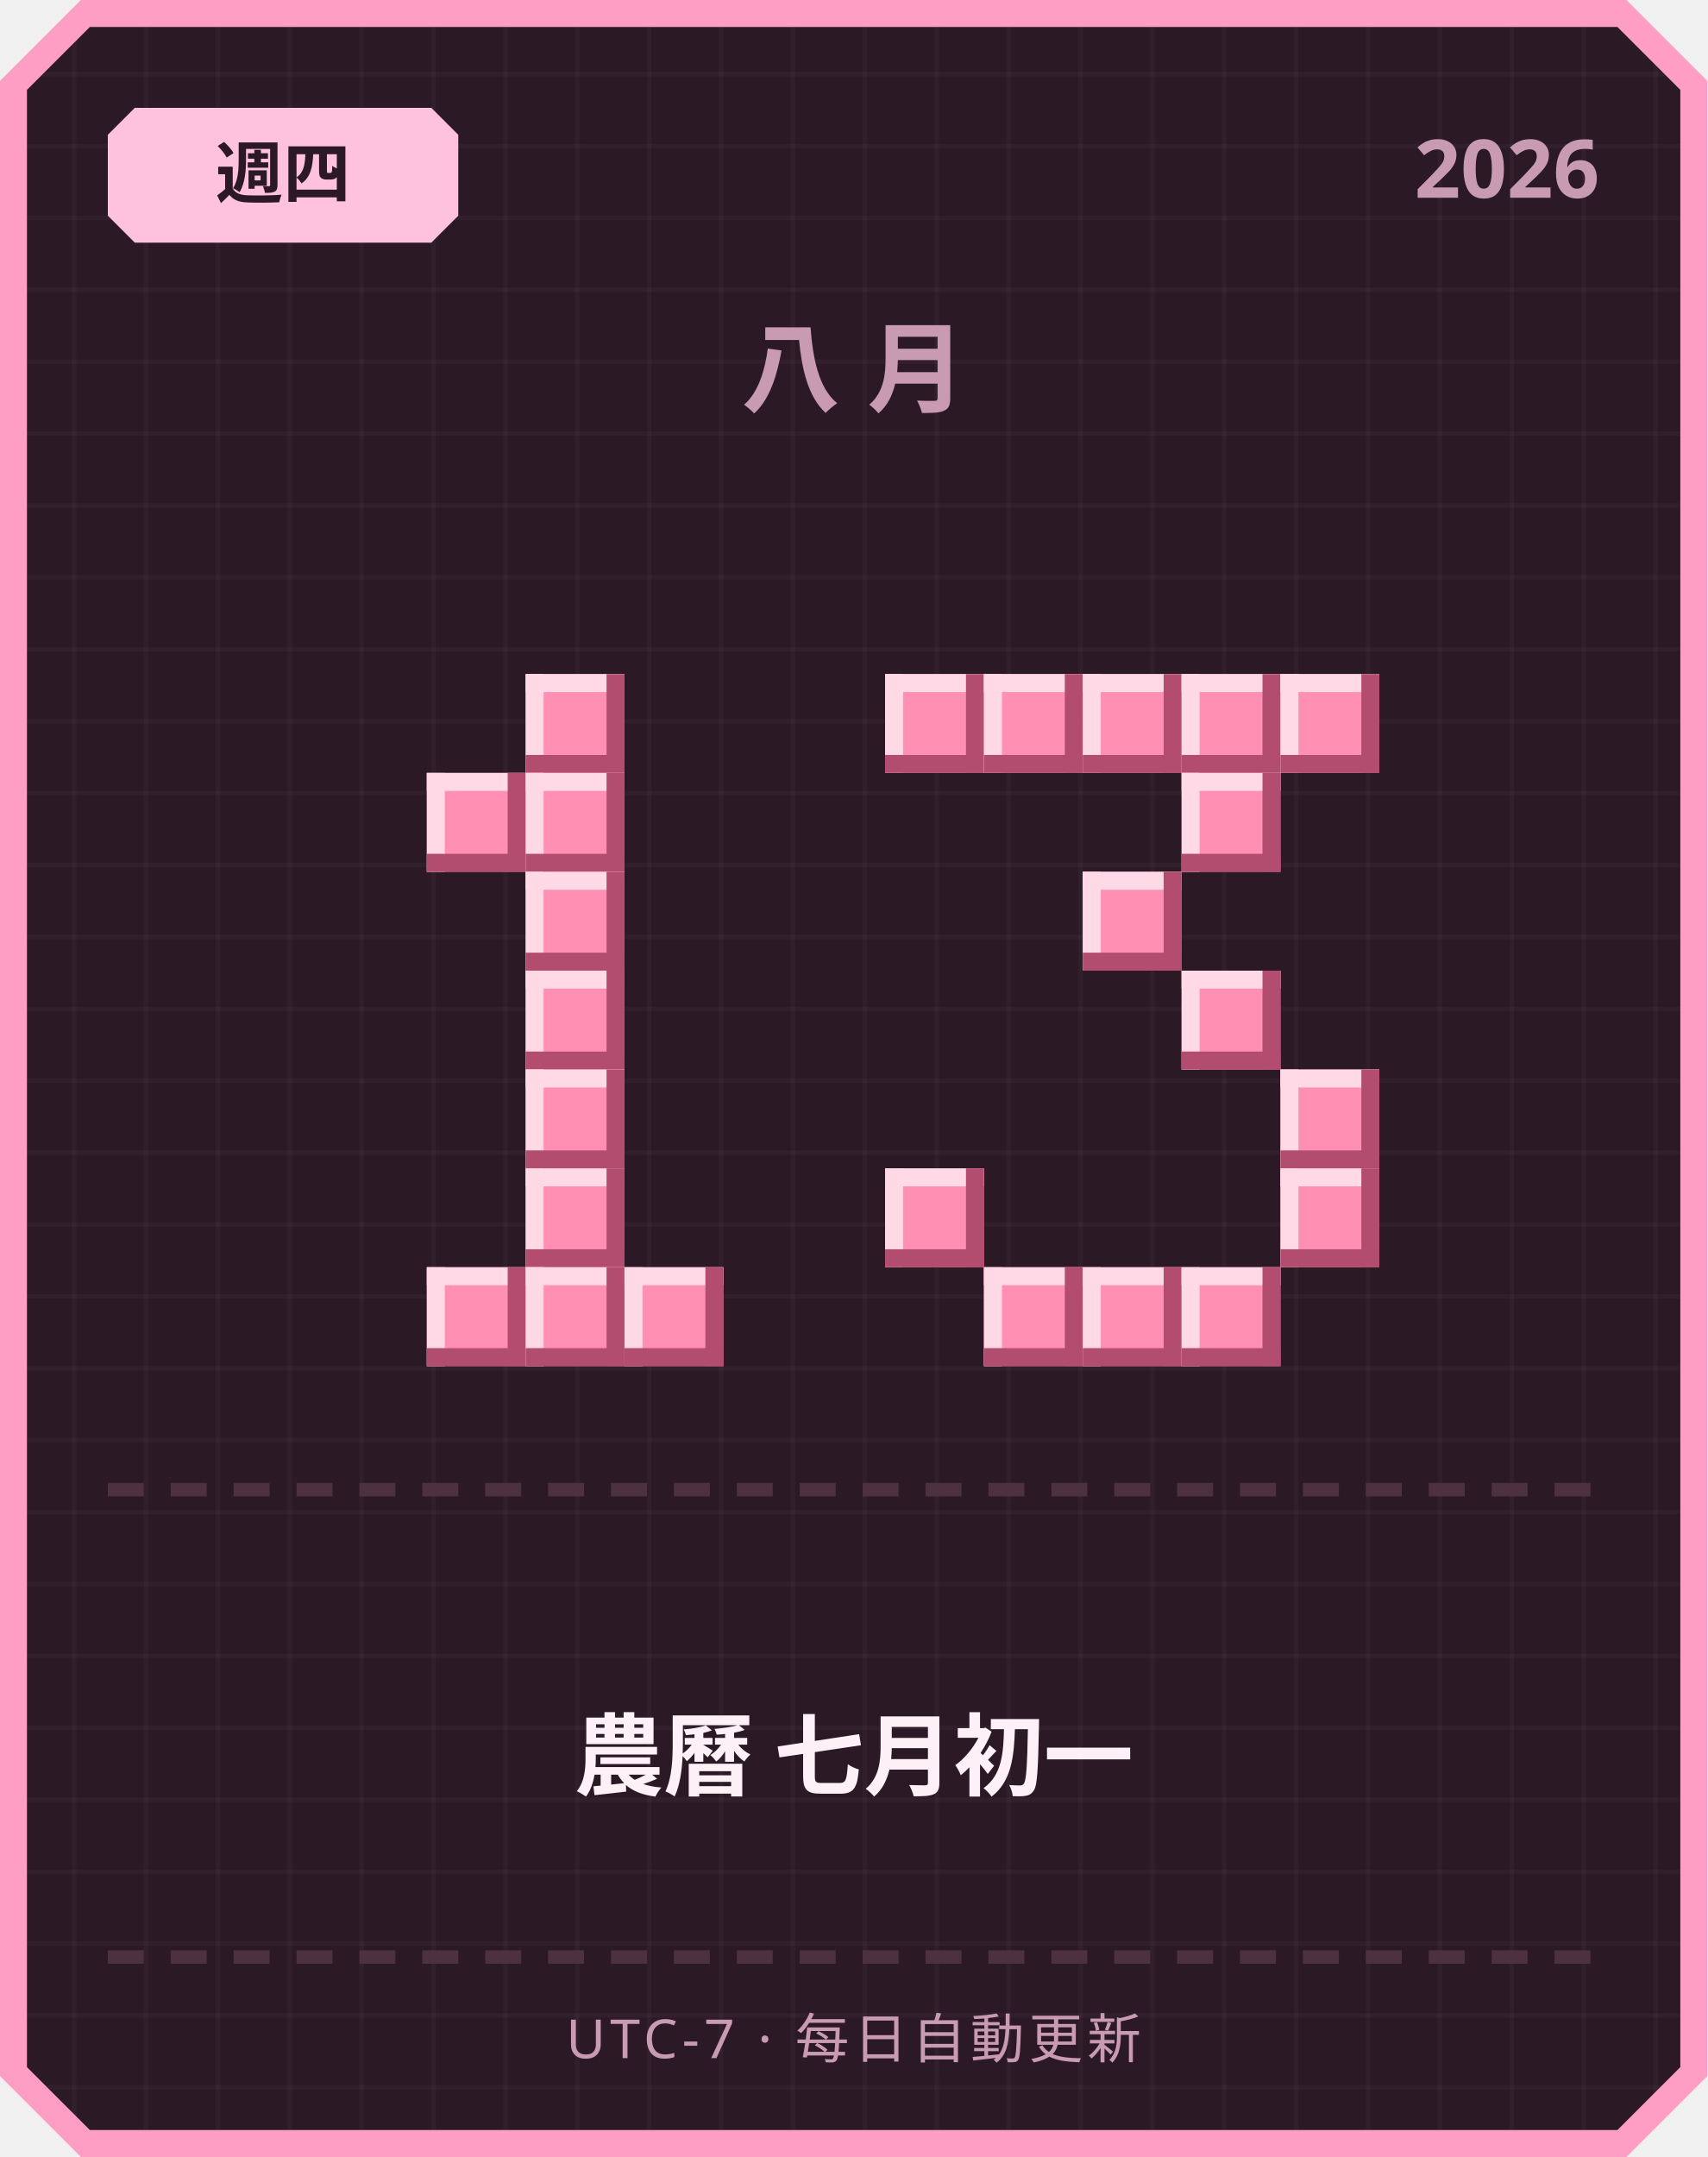
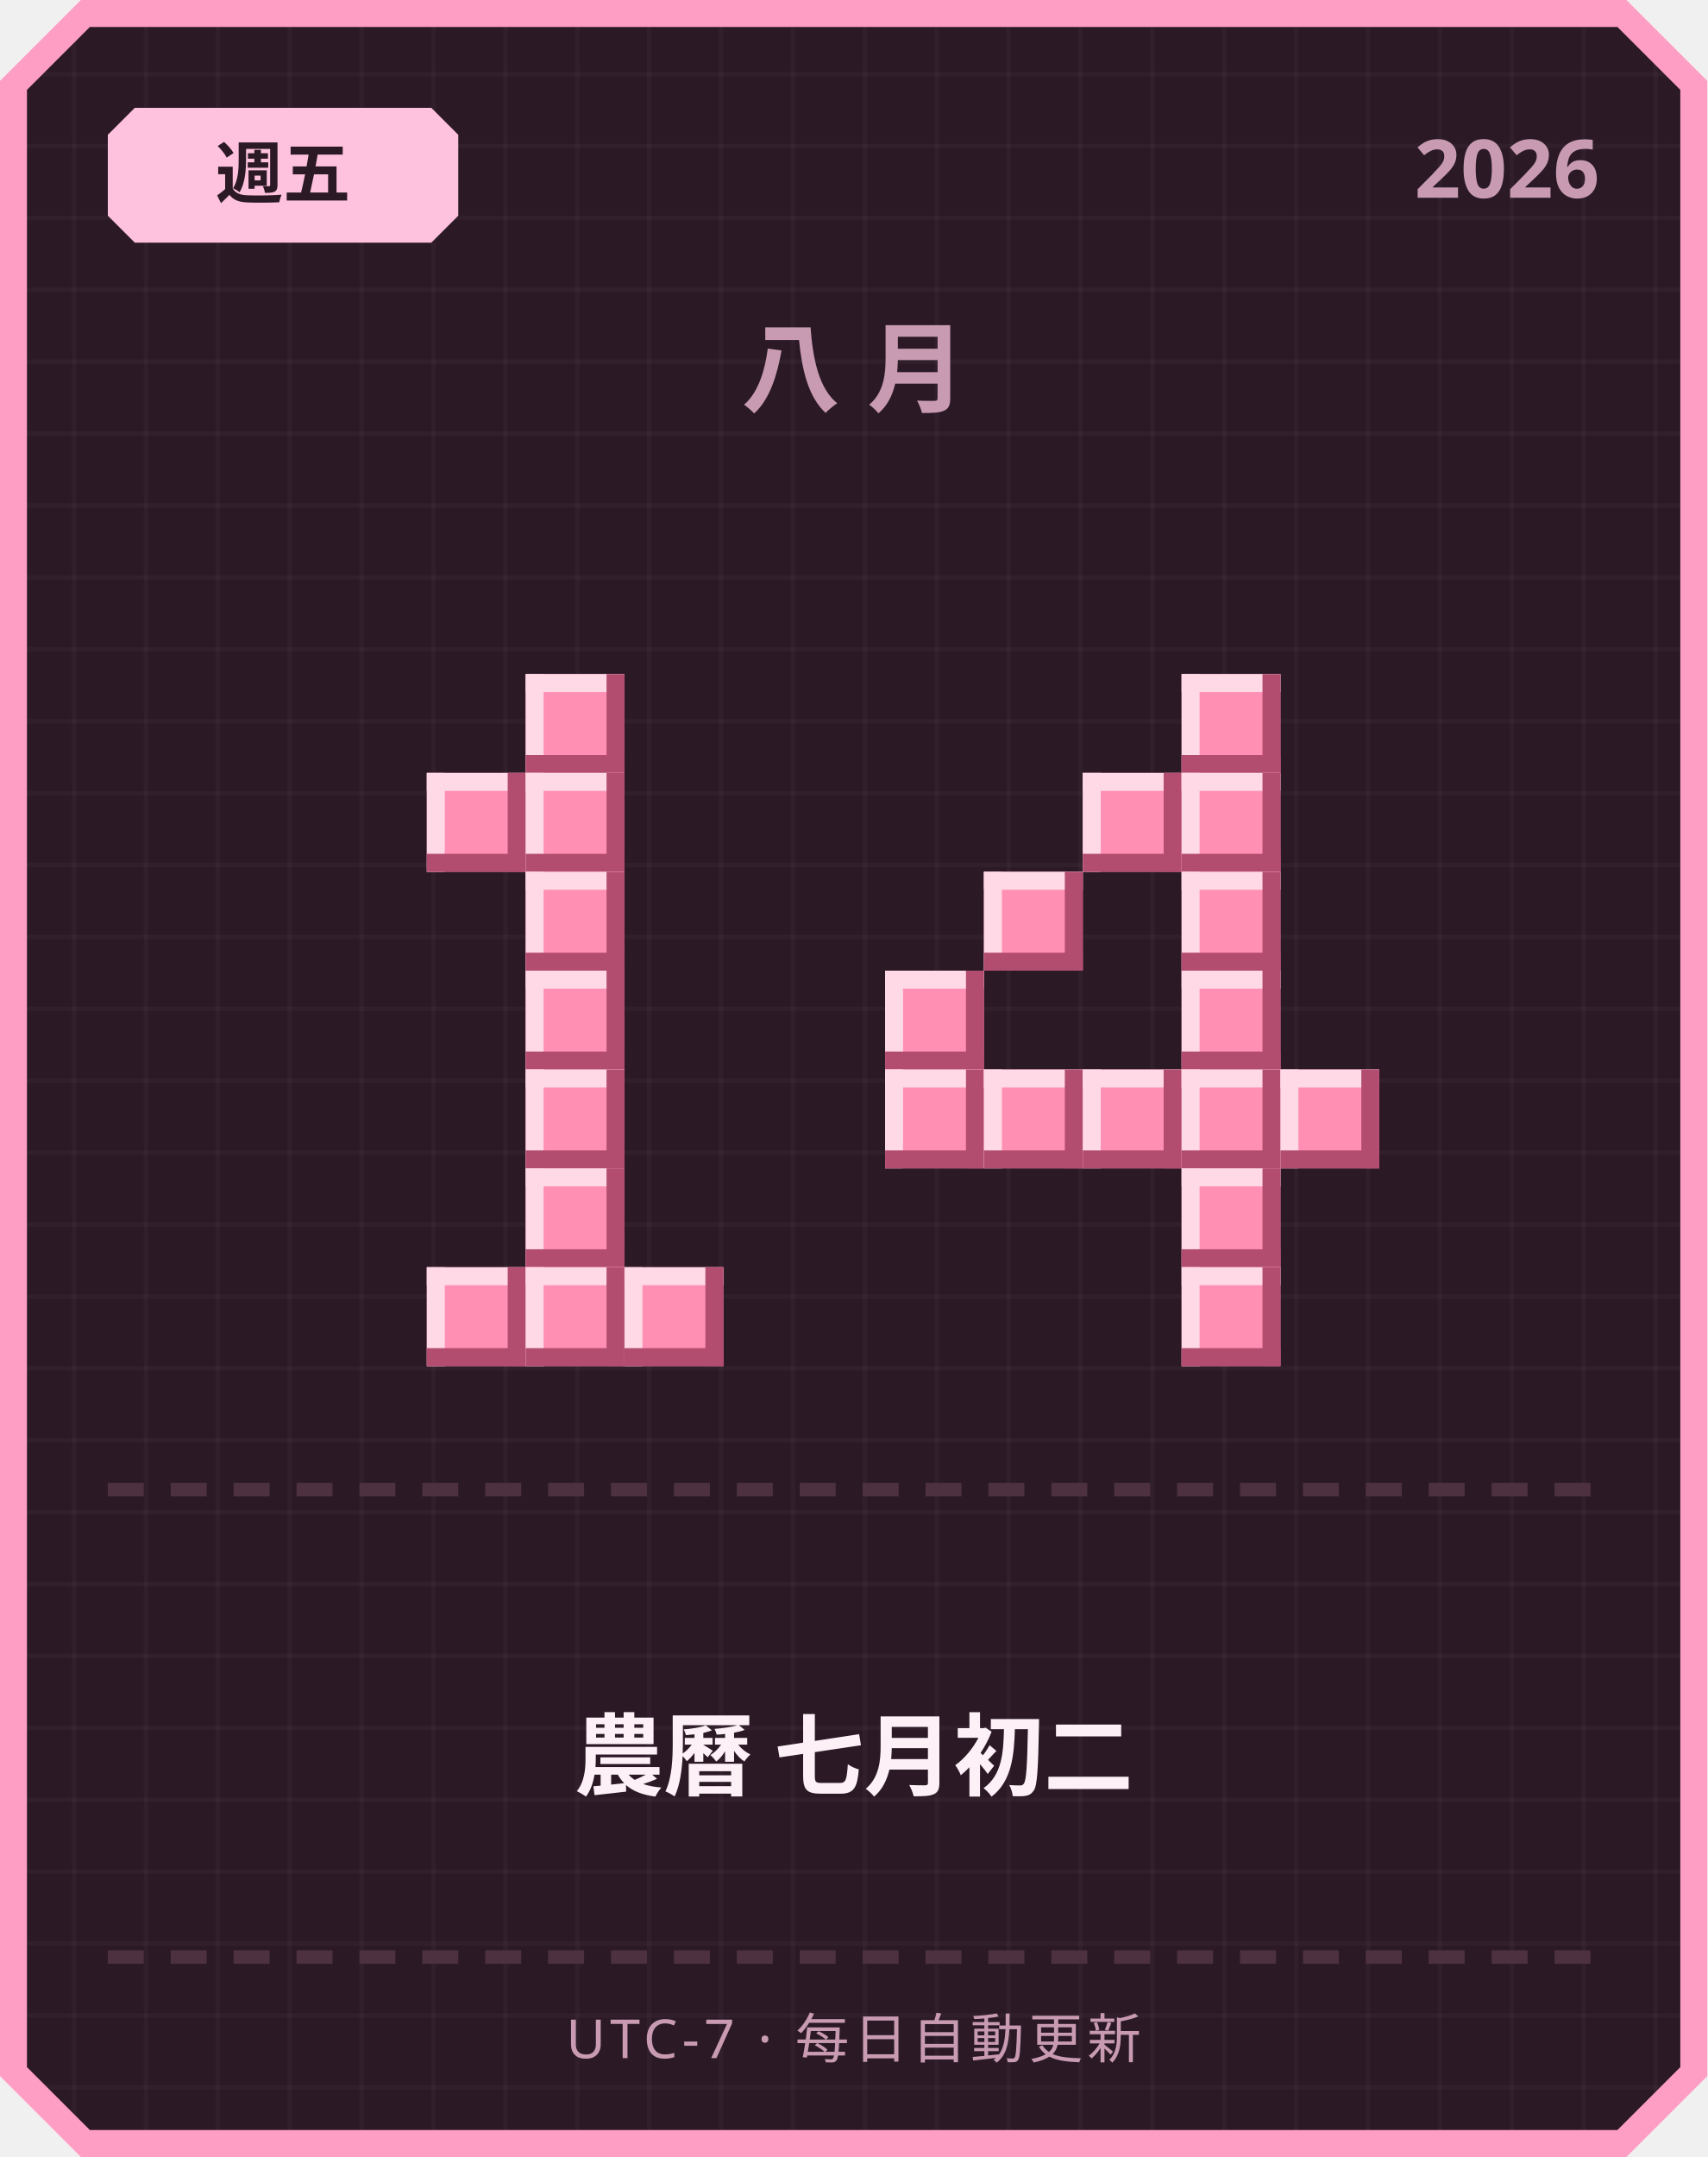
<svg xmlns="http://www.w3.org/2000/svg" width="380" height="480" viewBox="0 0 380 480">
  <defs>
    <pattern id="grid" width="16" height="16" patternUnits="userSpaceOnUse">
      <rect width="16" height="16" fill="#2b1a26" />
      <rect width="1" height="16" fill="#ffffff" opacity="0.03" />
      <rect width="16" height="1" fill="#ffffff" opacity="0.03" />
    </pattern>
  </defs>
  <path d="M 18,0 L 362,0 L 380,18 L 380,462 L 362,480 L 18,480 L 0,462 L 0,18 Z" fill="#ff9ec4" />
  <path d="M 20,6 L 360,6 L 374,20 L 374,460 L 360,474 L 20,474 L 6,460 L 6,20 Z" fill="url(#grid)" />
  <path d="M 30,24 L 96,24 L 102,30 L 102,48 L 96,54 L 30,54 L 24,48 L 24,30 Z" fill="#ffc2de" />
-   <text x="63" y="44" text-anchor="middle" font-family="'Segoe UI', sans-serif" font-size="15" font-weight="700" fill="#2b1a26">週四</text>
+   <text x="63" y="44" text-anchor="middle" font-family="'Segoe UI', sans-serif" font-size="15" font-weight="700" fill="#2b1a26">週五</text>
  <text x="356" y="44" text-anchor="end" font-family="'Segoe UI', sans-serif" font-size="18" font-weight="700" fill="#c99bb3">2026</text>
  <text x="190" y="90" text-anchor="middle" font-family="'Segoe UI', sans-serif" font-size="22" font-weight="700" letter-spacing="6" fill="#c99bb3">八月</text>
  <rect x="117" y="150" width="22" height="22" fill="#ff8fb3" />
  <rect x="117" y="150" width="22" height="4" fill="#ffd9e6" />
  <rect x="117" y="150" width="4" height="22" fill="#ffd9e6" />
  <rect x="117" y="168" width="22" height="4" fill="#b34d70" />
  <rect x="135" y="150" width="4" height="22" fill="#b34d70" />
  <rect x="95" y="172" width="22" height="22" fill="#ff8fb3" />
  <rect x="95" y="172" width="22" height="4" fill="#ffd9e6" />
  <rect x="95" y="172" width="4" height="22" fill="#ffd9e6" />
  <rect x="95" y="190" width="22" height="4" fill="#b34d70" />
  <rect x="113" y="172" width="4" height="22" fill="#b34d70" />
  <rect x="117" y="172" width="22" height="22" fill="#ff8fb3" />
  <rect x="117" y="172" width="22" height="4" fill="#ffd9e6" />
  <rect x="117" y="172" width="4" height="22" fill="#ffd9e6" />
  <rect x="117" y="190" width="22" height="4" fill="#b34d70" />
  <rect x="135" y="172" width="4" height="22" fill="#b34d70" />
  <rect x="117" y="194" width="22" height="22" fill="#ff8fb3" />
  <rect x="117" y="194" width="22" height="4" fill="#ffd9e6" />
  <rect x="117" y="194" width="4" height="22" fill="#ffd9e6" />
  <rect x="117" y="212" width="22" height="4" fill="#b34d70" />
  <rect x="135" y="194" width="4" height="22" fill="#b34d70" />
  <rect x="117" y="216" width="22" height="22" fill="#ff8fb3" />
  <rect x="117" y="216" width="22" height="4" fill="#ffd9e6" />
  <rect x="117" y="216" width="4" height="22" fill="#ffd9e6" />
  <rect x="117" y="234" width="22" height="4" fill="#b34d70" />
  <rect x="135" y="216" width="4" height="22" fill="#b34d70" />
  <rect x="117" y="238" width="22" height="22" fill="#ff8fb3" />
  <rect x="117" y="238" width="22" height="4" fill="#ffd9e6" />
  <rect x="117" y="238" width="4" height="22" fill="#ffd9e6" />
  <rect x="117" y="256" width="22" height="4" fill="#b34d70" />
  <rect x="135" y="238" width="4" height="22" fill="#b34d70" />
  <rect x="117" y="260" width="22" height="22" fill="#ff8fb3" />
  <rect x="117" y="260" width="22" height="4" fill="#ffd9e6" />
  <rect x="117" y="260" width="4" height="22" fill="#ffd9e6" />
  <rect x="117" y="278" width="22" height="4" fill="#b34d70" />
  <rect x="135" y="260" width="4" height="22" fill="#b34d70" />
  <rect x="95" y="282" width="22" height="22" fill="#ff8fb3" />
  <rect x="95" y="282" width="22" height="4" fill="#ffd9e6" />
  <rect x="95" y="282" width="4" height="22" fill="#ffd9e6" />
  <rect x="95" y="300" width="22" height="4" fill="#b34d70" />
  <rect x="113" y="282" width="4" height="22" fill="#b34d70" />
  <rect x="117" y="282" width="22" height="22" fill="#ff8fb3" />
  <rect x="117" y="282" width="22" height="4" fill="#ffd9e6" />
  <rect x="117" y="282" width="4" height="22" fill="#ffd9e6" />
  <rect x="117" y="300" width="22" height="4" fill="#b34d70" />
  <rect x="135" y="282" width="4" height="22" fill="#b34d70" />
  <rect x="139" y="282" width="22" height="22" fill="#ff8fb3" />
  <rect x="139" y="282" width="22" height="4" fill="#ffd9e6" />
  <rect x="139" y="282" width="4" height="22" fill="#ffd9e6" />
  <rect x="139" y="300" width="22" height="4" fill="#b34d70" />
  <rect x="157" y="282" width="4" height="22" fill="#b34d70" />
-   <rect x="197" y="150" width="22" height="22" fill="#ff8fb3" />
-   <rect x="197" y="150" width="22" height="4" fill="#ffd9e6" />
-   <rect x="197" y="150" width="4" height="22" fill="#ffd9e6" />
-   <rect x="197" y="168" width="22" height="4" fill="#b34d70" />
-   <rect x="215" y="150" width="4" height="22" fill="#b34d70" />
-   <rect x="219" y="150" width="22" height="22" fill="#ff8fb3" />
-   <rect x="219" y="150" width="22" height="4" fill="#ffd9e6" />
-   <rect x="219" y="150" width="4" height="22" fill="#ffd9e6" />
-   <rect x="219" y="168" width="22" height="4" fill="#b34d70" />
-   <rect x="237" y="150" width="4" height="22" fill="#b34d70" />
-   <rect x="241" y="150" width="22" height="22" fill="#ff8fb3" />
-   <rect x="241" y="150" width="22" height="4" fill="#ffd9e6" />
-   <rect x="241" y="150" width="4" height="22" fill="#ffd9e6" />
-   <rect x="241" y="168" width="22" height="4" fill="#b34d70" />
-   <rect x="259" y="150" width="4" height="22" fill="#b34d70" />
  <rect x="263" y="150" width="22" height="22" fill="#ff8fb3" />
  <rect x="263" y="150" width="22" height="4" fill="#ffd9e6" />
  <rect x="263" y="150" width="4" height="22" fill="#ffd9e6" />
  <rect x="263" y="168" width="22" height="4" fill="#b34d70" />
  <rect x="281" y="150" width="4" height="22" fill="#b34d70" />
-   <rect x="285" y="150" width="22" height="22" fill="#ff8fb3" />
-   <rect x="285" y="150" width="22" height="4" fill="#ffd9e6" />
-   <rect x="285" y="150" width="4" height="22" fill="#ffd9e6" />
-   <rect x="285" y="168" width="22" height="4" fill="#b34d70" />
-   <rect x="303" y="150" width="4" height="22" fill="#b34d70" />
+   <rect x="241" y="172" width="22" height="22" fill="#ff8fb3" />
+   <rect x="241" y="172" width="22" height="4" fill="#ffd9e6" />
+   <rect x="241" y="172" width="4" height="22" fill="#ffd9e6" />
+   <rect x="241" y="190" width="22" height="4" fill="#b34d70" />
+   <rect x="259" y="172" width="4" height="22" fill="#b34d70" />
  <rect x="263" y="172" width="22" height="22" fill="#ff8fb3" />
  <rect x="263" y="172" width="22" height="4" fill="#ffd9e6" />
  <rect x="263" y="172" width="4" height="22" fill="#ffd9e6" />
  <rect x="263" y="190" width="22" height="4" fill="#b34d70" />
  <rect x="281" y="172" width="4" height="22" fill="#b34d70" />
-   <rect x="241" y="194" width="22" height="22" fill="#ff8fb3" />
-   <rect x="241" y="194" width="22" height="4" fill="#ffd9e6" />
-   <rect x="241" y="194" width="4" height="22" fill="#ffd9e6" />
-   <rect x="241" y="212" width="22" height="4" fill="#b34d70" />
-   <rect x="259" y="194" width="4" height="22" fill="#b34d70" />
+   <rect x="219" y="194" width="22" height="22" fill="#ff8fb3" />
+   <rect x="219" y="194" width="22" height="4" fill="#ffd9e6" />
+   <rect x="219" y="194" width="4" height="22" fill="#ffd9e6" />
+   <rect x="219" y="212" width="22" height="4" fill="#b34d70" />
+   <rect x="237" y="194" width="4" height="22" fill="#b34d70" />
+   <rect x="263" y="194" width="22" height="22" fill="#ff8fb3" />
+   <rect x="263" y="194" width="22" height="4" fill="#ffd9e6" />
+   <rect x="263" y="194" width="4" height="22" fill="#ffd9e6" />
+   <rect x="263" y="212" width="22" height="4" fill="#b34d70" />
+   <rect x="281" y="194" width="4" height="22" fill="#b34d70" />
+   <rect x="197" y="216" width="22" height="22" fill="#ff8fb3" />
+   <rect x="197" y="216" width="22" height="4" fill="#ffd9e6" />
+   <rect x="197" y="216" width="4" height="22" fill="#ffd9e6" />
+   <rect x="197" y="234" width="22" height="4" fill="#b34d70" />
+   <rect x="215" y="216" width="4" height="22" fill="#b34d70" />
  <rect x="263" y="216" width="22" height="22" fill="#ff8fb3" />
  <rect x="263" y="216" width="22" height="4" fill="#ffd9e6" />
  <rect x="263" y="216" width="4" height="22" fill="#ffd9e6" />
  <rect x="263" y="234" width="22" height="4" fill="#b34d70" />
  <rect x="281" y="216" width="4" height="22" fill="#b34d70" />
+   <rect x="197" y="238" width="22" height="22" fill="#ff8fb3" />
+   <rect x="197" y="238" width="22" height="4" fill="#ffd9e6" />
+   <rect x="197" y="238" width="4" height="22" fill="#ffd9e6" />
+   <rect x="197" y="256" width="22" height="4" fill="#b34d70" />
+   <rect x="215" y="238" width="4" height="22" fill="#b34d70" />
+   <rect x="219" y="238" width="22" height="22" fill="#ff8fb3" />
+   <rect x="219" y="238" width="22" height="4" fill="#ffd9e6" />
+   <rect x="219" y="238" width="4" height="22" fill="#ffd9e6" />
+   <rect x="219" y="256" width="22" height="4" fill="#b34d70" />
+   <rect x="237" y="238" width="4" height="22" fill="#b34d70" />
+   <rect x="241" y="238" width="22" height="22" fill="#ff8fb3" />
+   <rect x="241" y="238" width="22" height="4" fill="#ffd9e6" />
+   <rect x="241" y="238" width="4" height="22" fill="#ffd9e6" />
+   <rect x="241" y="256" width="22" height="4" fill="#b34d70" />
+   <rect x="259" y="238" width="4" height="22" fill="#b34d70" />
+   <rect x="263" y="238" width="22" height="22" fill="#ff8fb3" />
+   <rect x="263" y="238" width="22" height="4" fill="#ffd9e6" />
+   <rect x="263" y="238" width="4" height="22" fill="#ffd9e6" />
+   <rect x="263" y="256" width="22" height="4" fill="#b34d70" />
+   <rect x="281" y="238" width="4" height="22" fill="#b34d70" />
  <rect x="285" y="238" width="22" height="22" fill="#ff8fb3" />
  <rect x="285" y="238" width="22" height="4" fill="#ffd9e6" />
  <rect x="285" y="238" width="4" height="22" fill="#ffd9e6" />
  <rect x="285" y="256" width="22" height="4" fill="#b34d70" />
  <rect x="303" y="238" width="4" height="22" fill="#b34d70" />
-   <rect x="197" y="260" width="22" height="22" fill="#ff8fb3" />
-   <rect x="197" y="260" width="22" height="4" fill="#ffd9e6" />
-   <rect x="197" y="260" width="4" height="22" fill="#ffd9e6" />
-   <rect x="197" y="278" width="22" height="4" fill="#b34d70" />
-   <rect x="215" y="260" width="4" height="22" fill="#b34d70" />
-   <rect x="285" y="260" width="22" height="22" fill="#ff8fb3" />
-   <rect x="285" y="260" width="22" height="4" fill="#ffd9e6" />
-   <rect x="285" y="260" width="4" height="22" fill="#ffd9e6" />
-   <rect x="285" y="278" width="22" height="4" fill="#b34d70" />
-   <rect x="303" y="260" width="4" height="22" fill="#b34d70" />
-   <rect x="219" y="282" width="22" height="22" fill="#ff8fb3" />
-   <rect x="219" y="282" width="22" height="4" fill="#ffd9e6" />
-   <rect x="219" y="282" width="4" height="22" fill="#ffd9e6" />
-   <rect x="219" y="300" width="22" height="4" fill="#b34d70" />
-   <rect x="237" y="282" width="4" height="22" fill="#b34d70" />
-   <rect x="241" y="282" width="22" height="22" fill="#ff8fb3" />
-   <rect x="241" y="282" width="22" height="4" fill="#ffd9e6" />
-   <rect x="241" y="282" width="4" height="22" fill="#ffd9e6" />
-   <rect x="241" y="300" width="22" height="4" fill="#b34d70" />
-   <rect x="259" y="282" width="4" height="22" fill="#b34d70" />
+   <rect x="263" y="260" width="22" height="22" fill="#ff8fb3" />
+   <rect x="263" y="260" width="22" height="4" fill="#ffd9e6" />
+   <rect x="263" y="260" width="4" height="22" fill="#ffd9e6" />
+   <rect x="263" y="278" width="22" height="4" fill="#b34d70" />
+   <rect x="281" y="260" width="4" height="22" fill="#b34d70" />
  <rect x="263" y="282" width="22" height="22" fill="#ff8fb3" />
  <rect x="263" y="282" width="22" height="4" fill="#ffd9e6" />
  <rect x="263" y="282" width="4" height="22" fill="#ffd9e6" />
  <rect x="263" y="300" width="22" height="4" fill="#b34d70" />
  <rect x="281" y="282" width="4" height="22" fill="#b34d70" />
  <rect x="24" y="330" width="8" height="3" fill="#4d3140" />
  <rect x="38" y="330" width="8" height="3" fill="#4d3140" />
  <rect x="52" y="330" width="8" height="3" fill="#4d3140" />
  <rect x="66" y="330" width="8" height="3" fill="#4d3140" />
  <rect x="80" y="330" width="8" height="3" fill="#4d3140" />
  <rect x="94" y="330" width="8" height="3" fill="#4d3140" />
  <rect x="108" y="330" width="8" height="3" fill="#4d3140" />
  <rect x="122" y="330" width="8" height="3" fill="#4d3140" />
  <rect x="136" y="330" width="8" height="3" fill="#4d3140" />
  <rect x="150" y="330" width="8" height="3" fill="#4d3140" />
  <rect x="164" y="330" width="8" height="3" fill="#4d3140" />
  <rect x="178" y="330" width="8" height="3" fill="#4d3140" />
  <rect x="192" y="330" width="8" height="3" fill="#4d3140" />
  <rect x="206" y="330" width="8" height="3" fill="#4d3140" />
  <rect x="220" y="330" width="8" height="3" fill="#4d3140" />
  <rect x="234" y="330" width="8" height="3" fill="#4d3140" />
  <rect x="248" y="330" width="8" height="3" fill="#4d3140" />
  <rect x="262" y="330" width="8" height="3" fill="#4d3140" />
  <rect x="276" y="330" width="8" height="3" fill="#4d3140" />
  <rect x="290" y="330" width="8" height="3" fill="#4d3140" />
  <rect x="304" y="330" width="8" height="3" fill="#4d3140" />
  <rect x="318" y="330" width="8" height="3" fill="#4d3140" />
  <rect x="332" y="330" width="8" height="3" fill="#4d3140" />
  <rect x="346" y="330" width="8" height="3" fill="#4d3140" />
-   <text x="190" y="398" text-anchor="middle" font-family="'Segoe UI', 'Microsoft JhengHei', sans-serif" font-size="20" font-weight="700" fill="#fdf0f6">農曆 七月初一</text>
+   <text x="190" y="398" text-anchor="middle" font-family="'Segoe UI', 'Microsoft JhengHei', sans-serif" font-size="20" font-weight="700" fill="#fdf0f6">農曆 七月初二</text>
  <rect x="24" y="434" width="8" height="3" fill="#4d3140" />
  <rect x="38" y="434" width="8" height="3" fill="#4d3140" />
  <rect x="52" y="434" width="8" height="3" fill="#4d3140" />
  <rect x="66" y="434" width="8" height="3" fill="#4d3140" />
  <rect x="80" y="434" width="8" height="3" fill="#4d3140" />
  <rect x="94" y="434" width="8" height="3" fill="#4d3140" />
  <rect x="108" y="434" width="8" height="3" fill="#4d3140" />
  <rect x="122" y="434" width="8" height="3" fill="#4d3140" />
  <rect x="136" y="434" width="8" height="3" fill="#4d3140" />
  <rect x="150" y="434" width="8" height="3" fill="#4d3140" />
  <rect x="164" y="434" width="8" height="3" fill="#4d3140" />
  <rect x="178" y="434" width="8" height="3" fill="#4d3140" />
  <rect x="192" y="434" width="8" height="3" fill="#4d3140" />
  <rect x="206" y="434" width="8" height="3" fill="#4d3140" />
  <rect x="220" y="434" width="8" height="3" fill="#4d3140" />
  <rect x="234" y="434" width="8" height="3" fill="#4d3140" />
  <rect x="248" y="434" width="8" height="3" fill="#4d3140" />
  <rect x="262" y="434" width="8" height="3" fill="#4d3140" />
  <rect x="276" y="434" width="8" height="3" fill="#4d3140" />
  <rect x="290" y="434" width="8" height="3" fill="#4d3140" />
  <rect x="304" y="434" width="8" height="3" fill="#4d3140" />
  <rect x="318" y="434" width="8" height="3" fill="#4d3140" />
  <rect x="332" y="434" width="8" height="3" fill="#4d3140" />
  <rect x="346" y="434" width="8" height="3" fill="#4d3140" />
  <text x="190" y="458" text-anchor="middle" font-family="'Segoe UI', sans-serif" font-size="12" letter-spacing="1" fill="#c99bb3">UTC-7 · 每日自動更新</text>
</svg>
